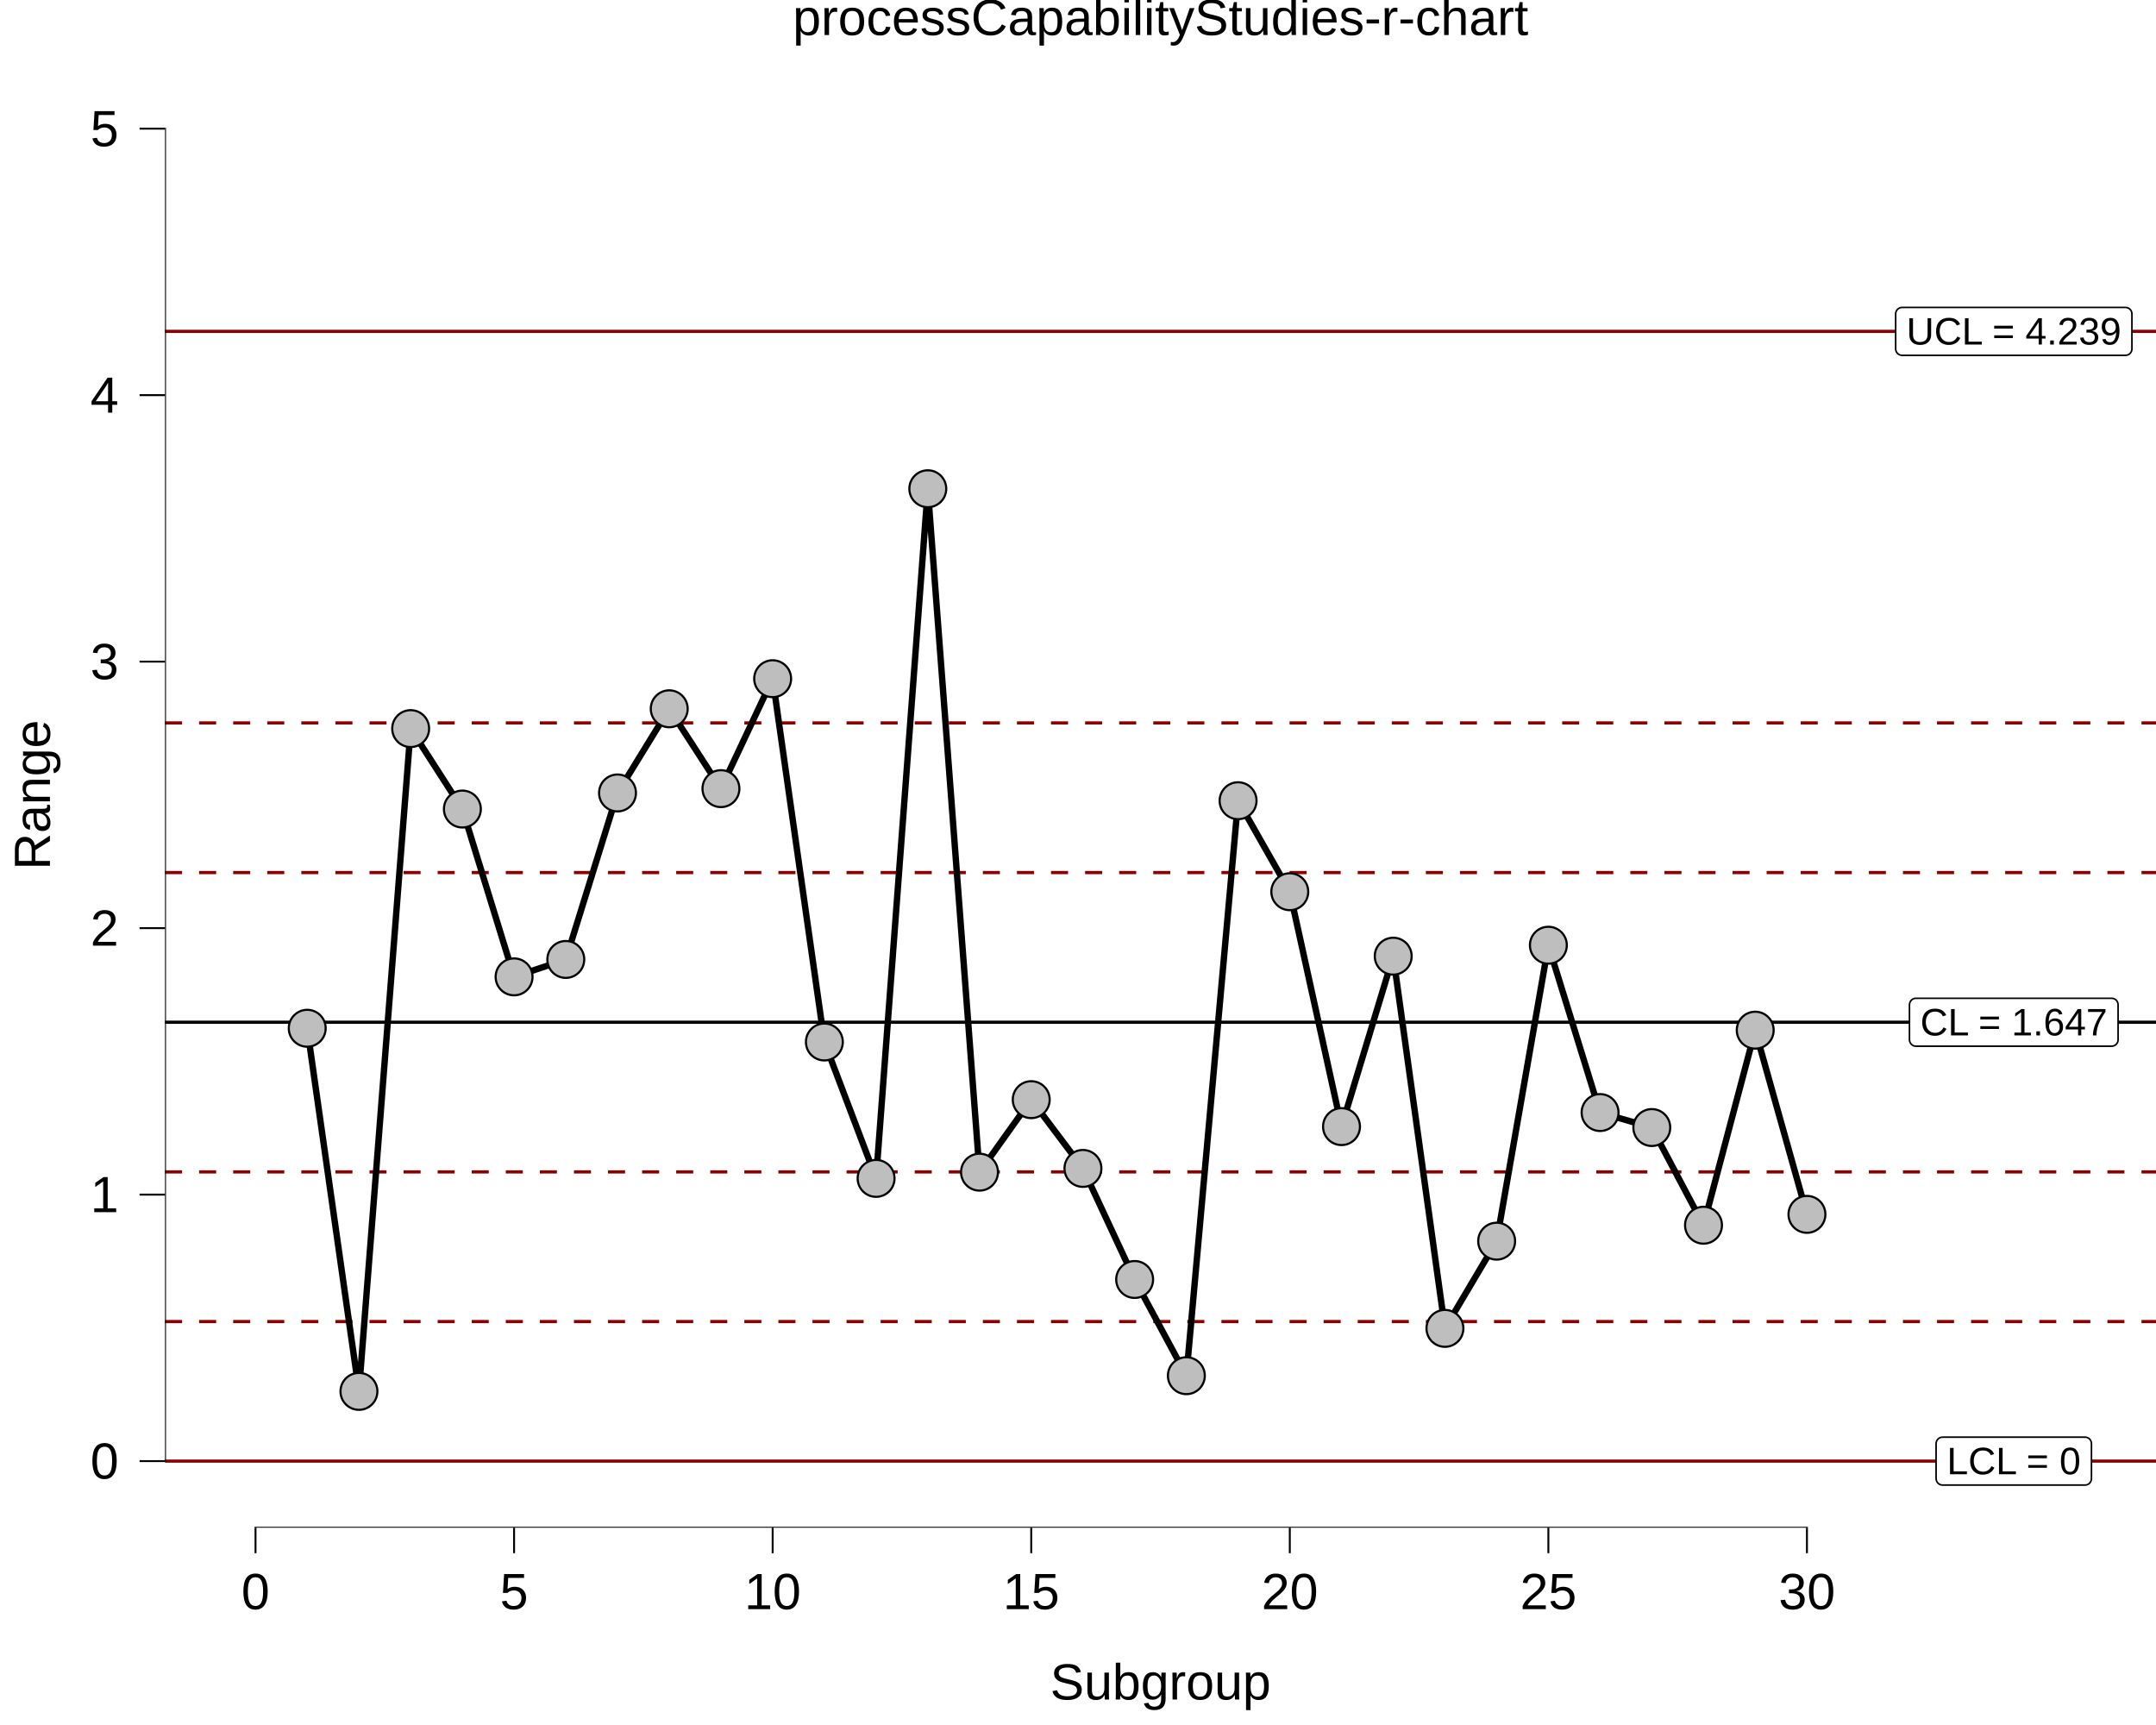
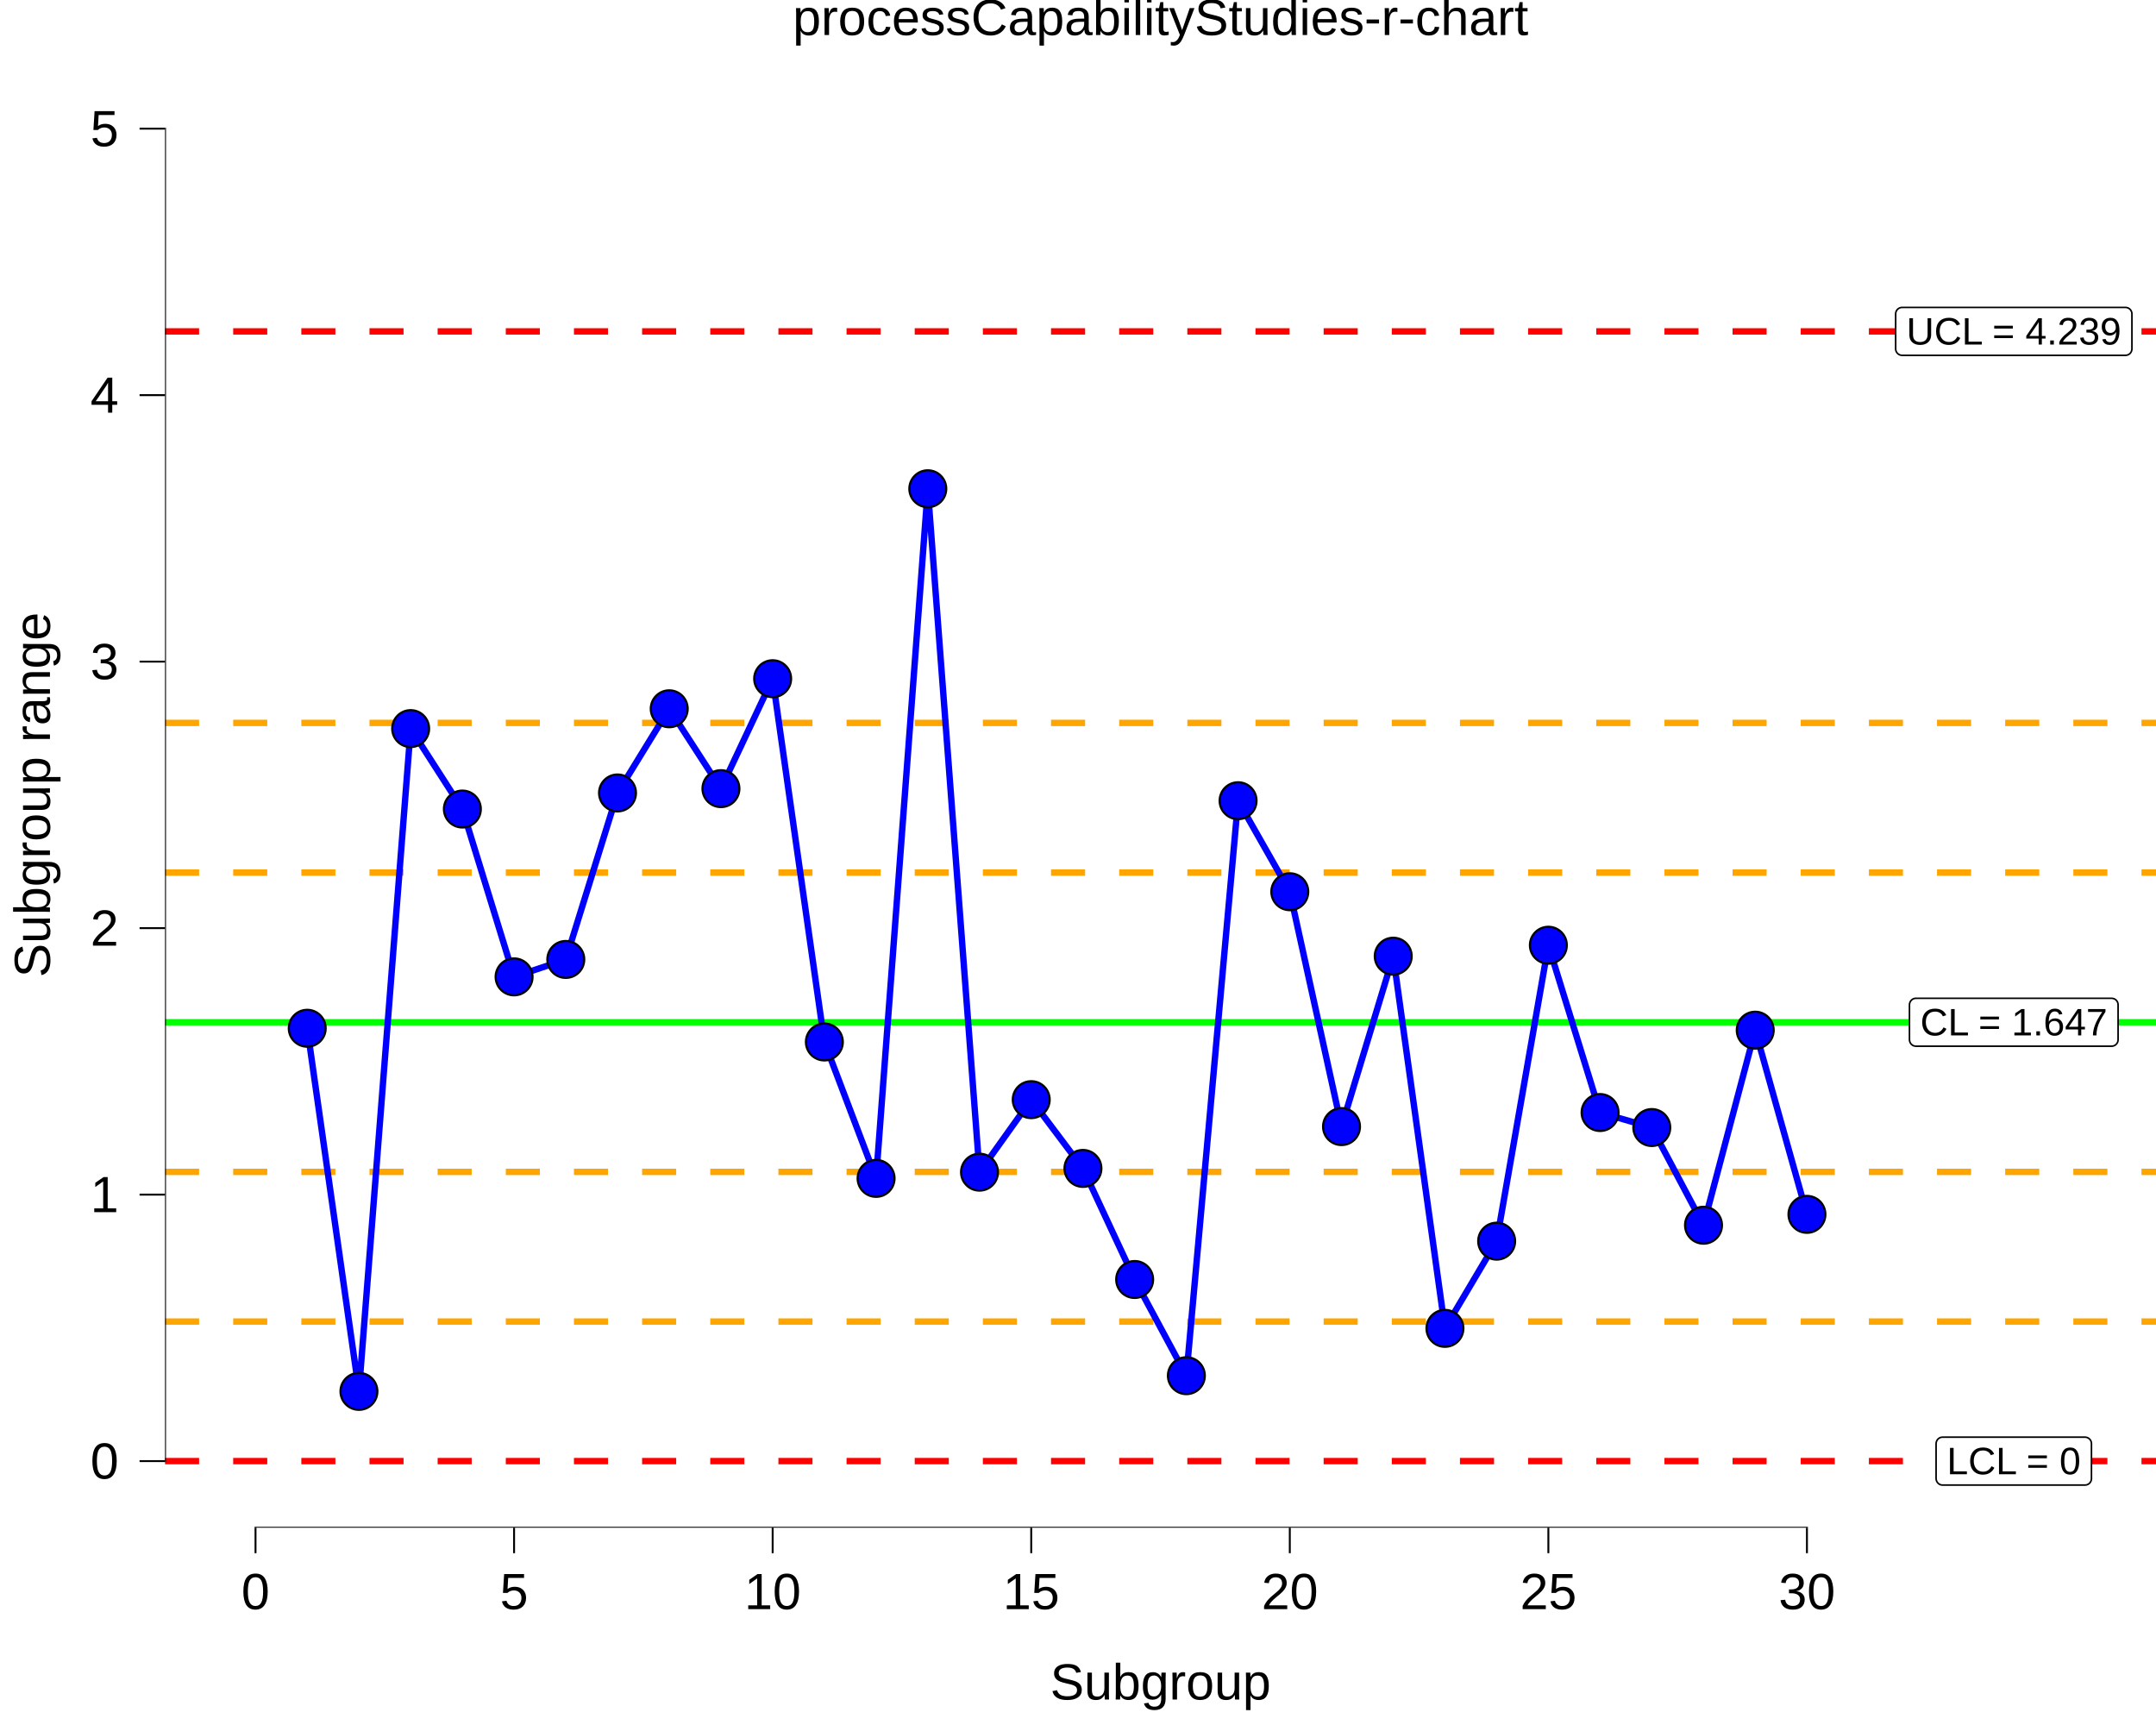
<svg xmlns="http://www.w3.org/2000/svg" viewBox="0 0 720.00 576.00">
  <defs>
    <style type="text/css">
    line, polyline, polygon, path, rect, circle {
      fill: none;
      stroke: #000000;
      stroke-linecap: round;
      stroke-linejoin: round;
      stroke-miterlimit: 10.00;
    }
  </style>
  </defs>
  <rect width="100%" height="100%" style="stroke: none; fill: #FFFFFF;" />
  <rect x="0.00" y="0.00" width="720.00" height="576.00" style="stroke-width: 10.67; stroke: none;" />
  <defs>
    <clipPath id="cpNTUuMTF8NzIwLjAwfDUxMC4xM3wyMC43MQ==">
      <rect x="55.11" y="20.71" width="664.89" height="489.41" />
    </clipPath>
  </defs>
  <rect x="55.11" y="20.71" width="664.89" height="489.41" style="stroke-width: 10.67; stroke: none;" clip-path="url(#cpNTUuMTF8NzIwLjAwfDUxMC4xM3wyMC43MQ==)" />
-   <line x1="55.11" y1="341.34" x2="720.00" y2="341.34" style="stroke-width: 1.07; stroke-linecap: butt;" clip-path="url(#cpNTUuMTF8NzIwLjAwfDUxMC4xM3wyMC43MQ==)" />
-   <line x1="55.11" y1="110.65" x2="720.00" y2="110.65" style="stroke-width: 1.07; stroke: #8B0000; stroke-linecap: butt;" clip-path="url(#cpNTUuMTF8NzIwLjAwfDUxMC4xM3wyMC43MQ==)" />
-   <line x1="55.11" y1="487.88" x2="720.00" y2="487.88" style="stroke-width: 1.07; stroke: #8B0000; stroke-linecap: butt;" clip-path="url(#cpNTUuMTF8NzIwLjAwfDUxMC4xM3wyMC43MQ==)" />
-   <line x1="55.11" y1="391.31" x2="720.00" y2="391.31" style="stroke-width: 1.07; stroke: #8B0000; stroke-dasharray: 5.69,5.69; stroke-linecap: butt;" clip-path="url(#cpNTUuMTF8NzIwLjAwfDUxMC4xM3wyMC43MQ==)" />
-   <line x1="55.11" y1="291.36" x2="720.00" y2="291.36" style="stroke-width: 1.07; stroke: #8B0000; stroke-dasharray: 5.69,5.69; stroke-linecap: butt;" clip-path="url(#cpNTUuMTF8NzIwLjAwfDUxMC4xM3wyMC43MQ==)" />
-   <line x1="55.11" y1="441.29" x2="720.00" y2="441.29" style="stroke-width: 1.07; stroke: #8B0000; stroke-dasharray: 5.69,5.69; stroke-linecap: butt;" clip-path="url(#cpNTUuMTF8NzIwLjAwfDUxMC4xM3wyMC43MQ==)" />
-   <line x1="55.11" y1="241.39" x2="720.00" y2="241.39" style="stroke-width: 1.07; stroke: #8B0000; stroke-dasharray: 5.69,5.69; stroke-linecap: butt;" clip-path="url(#cpNTUuMTF8NzIwLjAwfDUxMC4xM3wyMC43MQ==)" />
+   <line x1="55.11" y1="341.34" x2="720.00" y2="341.34" style="stroke-width: 2.13; stroke: #00FF00; stroke-linecap: butt;" clip-path="url(#cpNTUuMTF8NzIwLjAwfDUxMC4xM3wyMC43MQ==)" />
+   <line x1="55.11" y1="110.65" x2="720.00" y2="110.65" style="stroke-width: 2.13; stroke: #FF0000; stroke-dasharray: 11.38,11.38; stroke-linecap: butt;" clip-path="url(#cpNTUuMTF8NzIwLjAwfDUxMC4xM3wyMC43MQ==)" />
+   <line x1="55.11" y1="487.88" x2="720.00" y2="487.88" style="stroke-width: 2.13; stroke: #FF0000; stroke-dasharray: 11.38,11.38; stroke-linecap: butt;" clip-path="url(#cpNTUuMTF8NzIwLjAwfDUxMC4xM3wyMC43MQ==)" />
+   <line x1="55.11" y1="391.31" x2="720.00" y2="391.31" style="stroke-width: 2.13; stroke: #FFA500; stroke-dasharray: 11.38,11.38; stroke-linecap: butt;" clip-path="url(#cpNTUuMTF8NzIwLjAwfDUxMC4xM3wyMC43MQ==)" />
+   <line x1="55.11" y1="291.36" x2="720.00" y2="291.36" style="stroke-width: 2.13; stroke: #FFA500; stroke-dasharray: 11.38,11.38; stroke-linecap: butt;" clip-path="url(#cpNTUuMTF8NzIwLjAwfDUxMC4xM3wyMC43MQ==)" />
+   <line x1="55.11" y1="441.29" x2="720.00" y2="441.29" style="stroke-width: 2.13; stroke: #FFA500; stroke-dasharray: 11.38,11.38; stroke-linecap: butt;" clip-path="url(#cpNTUuMTF8NzIwLjAwfDUxMC4xM3wyMC43MQ==)" />
+   <line x1="55.11" y1="241.39" x2="720.00" y2="241.39" style="stroke-width: 2.13; stroke: #FFA500; stroke-dasharray: 11.38,11.38; stroke-linecap: butt;" clip-path="url(#cpNTUuMTF8NzIwLjAwfDUxMC4xM3wyMC43MQ==)" />
  <polygon points="639.83,349.34 705.18,349.34 705.10,349.34 705.44,349.32 705.78,349.25 706.11,349.13 706.41,348.95 706.68,348.73 706.91,348.47 707.09,348.18 707.23,347.86 707.31,347.52 707.34,347.18 707.34,347.18 707.34,335.50 707.34,335.50 707.31,335.15 707.23,334.82 707.09,334.50 706.91,334.20 706.68,333.94 706.41,333.72 706.11,333.55 705.78,333.43 705.44,333.36 705.18,333.34 639.83,333.34 640.09,333.36 639.75,333.34 639.40,333.38 639.07,333.48 638.75,333.63 638.47,333.83 638.22,334.07 638.01,334.35 637.85,334.65 637.74,334.98 637.68,335.33 637.67,335.50 637.67,347.18 637.68,347.00 637.68,347.35 637.74,347.69 637.85,348.02 638.01,348.33 638.22,348.61 638.47,348.85 638.75,349.05 639.07,349.20 639.40,349.29 639.75,349.34 " style="stroke-width: 0.53; fill: #FFFFFF;" clip-path="url(#cpNTUuMTF8NzIwLjAwfDUxMC4xM3wyMC43MQ==)" />
  <g clip-path="url(#cpNTUuMTF8NzIwLjAwfDUxMC4xM3wyMC43MQ==)">
    <text x="641.27" y="345.74" style="font-size: 12.80px; font-family: Liberation Sans;" textLength="62.47px" lengthAdjust="spacingAndGlyphs">CL = 1.647</text>
  </g>
  <polygon points="635.22,118.65 709.80,118.65 709.71,118.65 710.06,118.63 710.40,118.56 710.73,118.44 711.03,118.27 711.30,118.05 711.53,117.79 711.71,117.49 711.85,117.17 711.93,116.84 711.96,116.49 711.96,116.49 711.96,104.81 711.96,104.81 711.93,104.47 711.85,104.13 711.71,103.81 711.53,103.51 711.30,103.25 711.03,103.03 710.73,102.86 710.40,102.74 710.06,102.67 709.80,102.65 635.22,102.65 635.48,102.67 635.13,102.65 634.78,102.70 634.45,102.79 634.14,102.94 633.85,103.14 633.60,103.38 633.39,103.66 633.23,103.97 633.12,104.29 633.06,104.64 633.06,104.81 633.06,116.49 633.06,116.31 633.06,116.66 633.12,117.01 633.23,117.34 633.39,117.64 633.60,117.92 633.85,118.16 634.14,118.36 634.45,118.51 634.78,118.60 635.13,118.65 " style="stroke-width: 0.53; fill: #FFFFFF;" clip-path="url(#cpNTUuMTF8NzIwLjAwfDUxMC4xM3wyMC43MQ==)" />
  <g clip-path="url(#cpNTUuMTF8NzIwLjAwfDUxMC4xM3wyMC43MQ==)">
    <text x="636.66" y="115.05" style="font-size: 12.80px; font-family: Liberation Sans;" textLength="71.70px" lengthAdjust="spacingAndGlyphs">UCL = 4.239</text>
  </g>
  <polygon points="648.72,495.88 696.29,495.88 696.20,495.88 696.55,495.86 696.89,495.80 697.22,495.67 697.52,495.50 697.79,495.28 698.02,495.02 698.20,494.72 698.34,494.40 698.42,494.07 698.45,493.72 698.45,493.72 698.45,482.04 698.45,482.04 698.42,481.70 698.34,481.36 698.20,481.04 698.02,480.75 697.79,480.49 697.52,480.27 697.22,480.09 696.89,479.97 696.55,479.90 696.29,479.88 648.72,479.88 648.98,479.90 648.64,479.89 648.29,479.93 647.96,480.02 647.64,480.17 647.36,480.37 647.11,480.61 646.90,480.89 646.74,481.20 646.63,481.53 646.57,481.87 646.56,482.04 646.56,493.72 646.57,493.55 646.57,493.89 646.63,494.24 646.74,494.57 646.90,494.87 647.11,495.15 647.36,495.39 647.64,495.59 647.96,495.74 648.29,495.84 648.64,495.88 " style="stroke-width: 0.53; fill: #FFFFFF;" clip-path="url(#cpNTUuMTF8NzIwLjAwfDUxMC4xM3wyMC43MQ==)" />
  <g clip-path="url(#cpNTUuMTF8NzIwLjAwfDUxMC4xM3wyMC43MQ==)">
    <text x="650.16" y="492.28" style="font-size: 12.80px; font-family: Liberation Sans;" textLength="44.69px" lengthAdjust="spacingAndGlyphs">LCL = 0</text>
  </g>
-   <polyline points="102.60,343.35 119.87,464.60 137.14,243.29 154.41,270.15 171.68,326.19 188.95,320.37 206.22,264.78 223.49,236.67 240.76,263.34 258.03,226.63 275.30,347.93 292.57,393.48 309.84,163.20 327.11,391.40 344.38,367.19 361.65,390.15 378.92,427.24 396.19,459.36 413.46,267.37 430.73,297.76 448.00,376.19 465.27,319.28 482.54,443.56 499.81,414.44 517.08,315.62 534.35,371.49 551.62,376.50 568.89,409.12 586.16,343.99 603.43,405.49 " style="stroke-width: 2.13; stroke-linecap: butt;" clip-path="url(#cpNTUuMTF8NzIwLjAwfDUxMC4xM3wyMC43MQ==)" />
-   <circle cx="102.60" cy="343.35" r="4.62pt" style="stroke-width: 0.71; fill: #BEBEBE;" clip-path="url(#cpNTUuMTF8NzIwLjAwfDUxMC4xM3wyMC43MQ==)" />
-   <circle cx="119.87" cy="464.60" r="4.62pt" style="stroke-width: 0.71; fill: #BEBEBE;" clip-path="url(#cpNTUuMTF8NzIwLjAwfDUxMC4xM3wyMC43MQ==)" />
-   <circle cx="137.14" cy="243.29" r="4.62pt" style="stroke-width: 0.71; fill: #BEBEBE;" clip-path="url(#cpNTUuMTF8NzIwLjAwfDUxMC4xM3wyMC43MQ==)" />
-   <circle cx="154.41" cy="270.15" r="4.62pt" style="stroke-width: 0.71; fill: #BEBEBE;" clip-path="url(#cpNTUuMTF8NzIwLjAwfDUxMC4xM3wyMC43MQ==)" />
-   <circle cx="171.68" cy="326.19" r="4.62pt" style="stroke-width: 0.71; fill: #BEBEBE;" clip-path="url(#cpNTUuMTF8NzIwLjAwfDUxMC4xM3wyMC43MQ==)" />
-   <circle cx="188.95" cy="320.37" r="4.62pt" style="stroke-width: 0.71; fill: #BEBEBE;" clip-path="url(#cpNTUuMTF8NzIwLjAwfDUxMC4xM3wyMC43MQ==)" />
-   <circle cx="206.22" cy="264.78" r="4.62pt" style="stroke-width: 0.71; fill: #BEBEBE;" clip-path="url(#cpNTUuMTF8NzIwLjAwfDUxMC4xM3wyMC43MQ==)" />
-   <circle cx="223.49" cy="236.67" r="4.62pt" style="stroke-width: 0.71; fill: #BEBEBE;" clip-path="url(#cpNTUuMTF8NzIwLjAwfDUxMC4xM3wyMC43MQ==)" />
-   <circle cx="240.76" cy="263.34" r="4.62pt" style="stroke-width: 0.71; fill: #BEBEBE;" clip-path="url(#cpNTUuMTF8NzIwLjAwfDUxMC4xM3wyMC43MQ==)" />
-   <circle cx="258.03" cy="226.63" r="4.62pt" style="stroke-width: 0.71; fill: #BEBEBE;" clip-path="url(#cpNTUuMTF8NzIwLjAwfDUxMC4xM3wyMC43MQ==)" />
-   <circle cx="275.30" cy="347.93" r="4.62pt" style="stroke-width: 0.71; fill: #BEBEBE;" clip-path="url(#cpNTUuMTF8NzIwLjAwfDUxMC4xM3wyMC43MQ==)" />
-   <circle cx="292.57" cy="393.48" r="4.62pt" style="stroke-width: 0.71; fill: #BEBEBE;" clip-path="url(#cpNTUuMTF8NzIwLjAwfDUxMC4xM3wyMC43MQ==)" />
-   <circle cx="309.84" cy="163.20" r="4.62pt" style="stroke-width: 0.71; fill: #BEBEBE;" clip-path="url(#cpNTUuMTF8NzIwLjAwfDUxMC4xM3wyMC43MQ==)" />
-   <circle cx="327.11" cy="391.40" r="4.62pt" style="stroke-width: 0.71; fill: #BEBEBE;" clip-path="url(#cpNTUuMTF8NzIwLjAwfDUxMC4xM3wyMC43MQ==)" />
-   <circle cx="344.38" cy="367.19" r="4.62pt" style="stroke-width: 0.71; fill: #BEBEBE;" clip-path="url(#cpNTUuMTF8NzIwLjAwfDUxMC4xM3wyMC43MQ==)" />
-   <circle cx="361.65" cy="390.15" r="4.62pt" style="stroke-width: 0.71; fill: #BEBEBE;" clip-path="url(#cpNTUuMTF8NzIwLjAwfDUxMC4xM3wyMC43MQ==)" />
-   <circle cx="378.92" cy="427.24" r="4.62pt" style="stroke-width: 0.71; fill: #BEBEBE;" clip-path="url(#cpNTUuMTF8NzIwLjAwfDUxMC4xM3wyMC43MQ==)" />
-   <circle cx="396.19" cy="459.36" r="4.62pt" style="stroke-width: 0.71; fill: #BEBEBE;" clip-path="url(#cpNTUuMTF8NzIwLjAwfDUxMC4xM3wyMC43MQ==)" />
-   <circle cx="413.46" cy="267.37" r="4.62pt" style="stroke-width: 0.71; fill: #BEBEBE;" clip-path="url(#cpNTUuMTF8NzIwLjAwfDUxMC4xM3wyMC43MQ==)" />
-   <circle cx="430.73" cy="297.76" r="4.62pt" style="stroke-width: 0.71; fill: #BEBEBE;" clip-path="url(#cpNTUuMTF8NzIwLjAwfDUxMC4xM3wyMC43MQ==)" />
-   <circle cx="448.00" cy="376.19" r="4.62pt" style="stroke-width: 0.71; fill: #BEBEBE;" clip-path="url(#cpNTUuMTF8NzIwLjAwfDUxMC4xM3wyMC43MQ==)" />
-   <circle cx="465.27" cy="319.28" r="4.62pt" style="stroke-width: 0.71; fill: #BEBEBE;" clip-path="url(#cpNTUuMTF8NzIwLjAwfDUxMC4xM3wyMC43MQ==)" />
-   <circle cx="482.54" cy="443.56" r="4.62pt" style="stroke-width: 0.71; fill: #BEBEBE;" clip-path="url(#cpNTUuMTF8NzIwLjAwfDUxMC4xM3wyMC43MQ==)" />
-   <circle cx="499.81" cy="414.44" r="4.62pt" style="stroke-width: 0.71; fill: #BEBEBE;" clip-path="url(#cpNTUuMTF8NzIwLjAwfDUxMC4xM3wyMC43MQ==)" />
-   <circle cx="517.08" cy="315.62" r="4.62pt" style="stroke-width: 0.71; fill: #BEBEBE;" clip-path="url(#cpNTUuMTF8NzIwLjAwfDUxMC4xM3wyMC43MQ==)" />
-   <circle cx="534.35" cy="371.49" r="4.62pt" style="stroke-width: 0.71; fill: #BEBEBE;" clip-path="url(#cpNTUuMTF8NzIwLjAwfDUxMC4xM3wyMC43MQ==)" />
-   <circle cx="551.62" cy="376.50" r="4.62pt" style="stroke-width: 0.71; fill: #BEBEBE;" clip-path="url(#cpNTUuMTF8NzIwLjAwfDUxMC4xM3wyMC43MQ==)" />
-   <circle cx="568.89" cy="409.12" r="4.62pt" style="stroke-width: 0.71; fill: #BEBEBE;" clip-path="url(#cpNTUuMTF8NzIwLjAwfDUxMC4xM3wyMC43MQ==)" />
-   <circle cx="586.16" cy="343.99" r="4.62pt" style="stroke-width: 0.71; fill: #BEBEBE;" clip-path="url(#cpNTUuMTF8NzIwLjAwfDUxMC4xM3wyMC43MQ==)" />
-   <circle cx="603.43" cy="405.49" r="4.62pt" style="stroke-width: 0.71; fill: #BEBEBE;" clip-path="url(#cpNTUuMTF8NzIwLjAwfDUxMC4xM3wyMC43MQ==)" />
+   <polyline points="102.60,343.35 119.87,464.60 137.14,243.29 154.41,270.15 171.68,326.19 188.95,320.37 206.22,264.78 223.49,236.67 240.76,263.34 258.03,226.63 275.30,347.93 292.57,393.48 309.84,163.20 327.11,391.40 344.38,367.19 361.65,390.15 378.92,427.24 396.19,459.36 413.46,267.37 430.73,297.76 448.00,376.19 465.27,319.28 482.54,443.56 499.81,414.44 517.08,315.62 534.35,371.49 551.62,376.50 568.89,409.12 586.16,343.99 603.43,405.49 " style="stroke-width: 2.13; stroke: #0000FF; stroke-linecap: butt;" clip-path="url(#cpNTUuMTF8NzIwLjAwfDUxMC4xM3wyMC43MQ==)" />
+   <circle cx="102.60" cy="343.35" r="4.62pt" style="stroke-width: 0.71; fill: #0000FF;" clip-path="url(#cpNTUuMTF8NzIwLjAwfDUxMC4xM3wyMC43MQ==)" />
+   <circle cx="119.87" cy="464.60" r="4.62pt" style="stroke-width: 0.71; fill: #0000FF;" clip-path="url(#cpNTUuMTF8NzIwLjAwfDUxMC4xM3wyMC43MQ==)" />
+   <circle cx="137.14" cy="243.29" r="4.62pt" style="stroke-width: 0.71; fill: #0000FF;" clip-path="url(#cpNTUuMTF8NzIwLjAwfDUxMC4xM3wyMC43MQ==)" />
+   <circle cx="154.41" cy="270.15" r="4.62pt" style="stroke-width: 0.71; fill: #0000FF;" clip-path="url(#cpNTUuMTF8NzIwLjAwfDUxMC4xM3wyMC43MQ==)" />
+   <circle cx="171.68" cy="326.19" r="4.62pt" style="stroke-width: 0.71; fill: #0000FF;" clip-path="url(#cpNTUuMTF8NzIwLjAwfDUxMC4xM3wyMC43MQ==)" />
+   <circle cx="188.95" cy="320.37" r="4.62pt" style="stroke-width: 0.71; fill: #0000FF;" clip-path="url(#cpNTUuMTF8NzIwLjAwfDUxMC4xM3wyMC43MQ==)" />
+   <circle cx="206.22" cy="264.78" r="4.62pt" style="stroke-width: 0.71; fill: #0000FF;" clip-path="url(#cpNTUuMTF8NzIwLjAwfDUxMC4xM3wyMC43MQ==)" />
+   <circle cx="223.49" cy="236.67" r="4.62pt" style="stroke-width: 0.71; fill: #0000FF;" clip-path="url(#cpNTUuMTF8NzIwLjAwfDUxMC4xM3wyMC43MQ==)" />
+   <circle cx="240.76" cy="263.34" r="4.62pt" style="stroke-width: 0.71; fill: #0000FF;" clip-path="url(#cpNTUuMTF8NzIwLjAwfDUxMC4xM3wyMC43MQ==)" />
+   <circle cx="258.03" cy="226.63" r="4.62pt" style="stroke-width: 0.71; fill: #0000FF;" clip-path="url(#cpNTUuMTF8NzIwLjAwfDUxMC4xM3wyMC43MQ==)" />
+   <circle cx="275.30" cy="347.93" r="4.62pt" style="stroke-width: 0.71; fill: #0000FF;" clip-path="url(#cpNTUuMTF8NzIwLjAwfDUxMC4xM3wyMC43MQ==)" />
+   <circle cx="292.57" cy="393.48" r="4.62pt" style="stroke-width: 0.71; fill: #0000FF;" clip-path="url(#cpNTUuMTF8NzIwLjAwfDUxMC4xM3wyMC43MQ==)" />
+   <circle cx="309.84" cy="163.20" r="4.62pt" style="stroke-width: 0.71; fill: #0000FF;" clip-path="url(#cpNTUuMTF8NzIwLjAwfDUxMC4xM3wyMC43MQ==)" />
+   <circle cx="327.11" cy="391.40" r="4.62pt" style="stroke-width: 0.71; fill: #0000FF;" clip-path="url(#cpNTUuMTF8NzIwLjAwfDUxMC4xM3wyMC43MQ==)" />
+   <circle cx="344.38" cy="367.19" r="4.62pt" style="stroke-width: 0.71; fill: #0000FF;" clip-path="url(#cpNTUuMTF8NzIwLjAwfDUxMC4xM3wyMC43MQ==)" />
+   <circle cx="361.65" cy="390.15" r="4.62pt" style="stroke-width: 0.71; fill: #0000FF;" clip-path="url(#cpNTUuMTF8NzIwLjAwfDUxMC4xM3wyMC43MQ==)" />
+   <circle cx="378.92" cy="427.24" r="4.62pt" style="stroke-width: 0.71; fill: #0000FF;" clip-path="url(#cpNTUuMTF8NzIwLjAwfDUxMC4xM3wyMC43MQ==)" />
+   <circle cx="396.19" cy="459.36" r="4.62pt" style="stroke-width: 0.71; fill: #0000FF;" clip-path="url(#cpNTUuMTF8NzIwLjAwfDUxMC4xM3wyMC43MQ==)" />
+   <circle cx="413.46" cy="267.37" r="4.62pt" style="stroke-width: 0.71; fill: #0000FF;" clip-path="url(#cpNTUuMTF8NzIwLjAwfDUxMC4xM3wyMC43MQ==)" />
+   <circle cx="430.73" cy="297.76" r="4.62pt" style="stroke-width: 0.71; fill: #0000FF;" clip-path="url(#cpNTUuMTF8NzIwLjAwfDUxMC4xM3wyMC43MQ==)" />
+   <circle cx="448.00" cy="376.19" r="4.62pt" style="stroke-width: 0.71; fill: #0000FF;" clip-path="url(#cpNTUuMTF8NzIwLjAwfDUxMC4xM3wyMC43MQ==)" />
+   <circle cx="465.27" cy="319.28" r="4.62pt" style="stroke-width: 0.71; fill: #0000FF;" clip-path="url(#cpNTUuMTF8NzIwLjAwfDUxMC4xM3wyMC43MQ==)" />
+   <circle cx="482.54" cy="443.56" r="4.62pt" style="stroke-width: 0.71; fill: #0000FF;" clip-path="url(#cpNTUuMTF8NzIwLjAwfDUxMC4xM3wyMC43MQ==)" />
+   <circle cx="499.81" cy="414.44" r="4.62pt" style="stroke-width: 0.71; fill: #0000FF;" clip-path="url(#cpNTUuMTF8NzIwLjAwfDUxMC4xM3wyMC43MQ==)" />
+   <circle cx="517.08" cy="315.62" r="4.62pt" style="stroke-width: 0.71; fill: #0000FF;" clip-path="url(#cpNTUuMTF8NzIwLjAwfDUxMC4xM3wyMC43MQ==)" />
+   <circle cx="534.35" cy="371.49" r="4.62pt" style="stroke-width: 0.71; fill: #0000FF;" clip-path="url(#cpNTUuMTF8NzIwLjAwfDUxMC4xM3wyMC43MQ==)" />
+   <circle cx="551.62" cy="376.50" r="4.62pt" style="stroke-width: 0.71; fill: #0000FF;" clip-path="url(#cpNTUuMTF8NzIwLjAwfDUxMC4xM3wyMC43MQ==)" />
+   <circle cx="568.89" cy="409.12" r="4.62pt" style="stroke-width: 0.71; fill: #0000FF;" clip-path="url(#cpNTUuMTF8NzIwLjAwfDUxMC4xM3wyMC43MQ==)" />
+   <circle cx="586.16" cy="343.99" r="4.62pt" style="stroke-width: 0.71; fill: #0000FF;" clip-path="url(#cpNTUuMTF8NzIwLjAwfDUxMC4xM3wyMC43MQ==)" />
+   <circle cx="603.43" cy="405.49" r="4.62pt" style="stroke-width: 0.71; fill: #0000FF;" clip-path="url(#cpNTUuMTF8NzIwLjAwfDUxMC4xM3wyMC43MQ==)" />
  <line x1="85.01" y1="510.13" x2="603.75" y2="510.13" style="stroke-width: 0.64; stroke-linecap: butt;" clip-path="url(#cpNTUuMTF8NzIwLjAwfDUxMC4xM3wyMC43MQ==)" />
  <line x1="55.11" y1="488.20" x2="55.11" y2="42.64" style="stroke-width: 0.64; stroke-linecap: butt;" clip-path="url(#cpNTUuMTF8NzIwLjAwfDUxMC4xM3wyMC43MQ==)" />
  <rect x="55.11" y="20.71" width="664.89" height="489.41" style="stroke-width: 0.00; stroke: none;" clip-path="url(#cpNTUuMTF8NzIwLjAwfDUxMC4xM3wyMC43MQ==)" />
  <defs>
    <clipPath id="cpMC4wMHw3MjAuMDB8NTc2LjAwfDAuMDA=">
      <rect x="0.00" y="0.00" width="720.00" height="576.00" />
    </clipPath>
  </defs>
  <polyline points="55.11,510.13 55.11,20.71 " style="stroke-width: 0.00; stroke: none; stroke-linecap: butt;" clip-path="url(#cpMC4wMHw3MjAuMDB8NTc2LjAwfDAuMDA=)" />
  <g clip-path="url(#cpMC4wMHw3MjAuMDB8NTc2LjAwfDAuMDA=)">
    <text x="30.18" y="493.73" style="font-size: 17.00px; font-family: Liberation Sans;" textLength="9.45px" lengthAdjust="spacingAndGlyphs">0</text>
  </g>
  <g clip-path="url(#cpMC4wMHw3MjAuMDB8NTc2LjAwfDAuMDA=)">
    <text x="30.18" y="404.75" style="font-size: 17.00px; font-family: Liberation Sans;" textLength="9.45px" lengthAdjust="spacingAndGlyphs">1</text>
  </g>
  <g clip-path="url(#cpMC4wMHw3MjAuMDB8NTc2LjAwfDAuMDA=)">
    <text x="30.18" y="315.76" style="font-size: 17.00px; font-family: Liberation Sans;" textLength="9.45px" lengthAdjust="spacingAndGlyphs">2</text>
  </g>
  <g clip-path="url(#cpMC4wMHw3MjAuMDB8NTc2LjAwfDAuMDA=)">
    <text x="30.18" y="226.78" style="font-size: 17.00px; font-family: Liberation Sans;" textLength="9.45px" lengthAdjust="spacingAndGlyphs">3</text>
  </g>
  <g clip-path="url(#cpMC4wMHw3MjAuMDB8NTc2LjAwfDAuMDA=)">
    <text x="30.18" y="137.80" style="font-size: 17.00px; font-family: Liberation Sans;" textLength="9.45px" lengthAdjust="spacingAndGlyphs">4</text>
  </g>
  <g clip-path="url(#cpMC4wMHw3MjAuMDB8NTc2LjAwfDAuMDA=)">
    <text x="30.18" y="48.81" style="font-size: 17.00px; font-family: Liberation Sans;" textLength="9.45px" lengthAdjust="spacingAndGlyphs">5</text>
  </g>
  <polyline points="46.61,487.88 55.11,487.88 " style="stroke-width: 0.64; stroke-linecap: butt;" clip-path="url(#cpMC4wMHw3MjAuMDB8NTc2LjAwfDAuMDA=)" />
  <polyline points="46.61,398.90 55.11,398.90 " style="stroke-width: 0.64; stroke-linecap: butt;" clip-path="url(#cpMC4wMHw3MjAuMDB8NTc2LjAwfDAuMDA=)" />
  <polyline points="46.61,309.91 55.11,309.91 " style="stroke-width: 0.64; stroke-linecap: butt;" clip-path="url(#cpMC4wMHw3MjAuMDB8NTc2LjAwfDAuMDA=)" />
  <polyline points="46.61,220.93 55.11,220.93 " style="stroke-width: 0.64; stroke-linecap: butt;" clip-path="url(#cpMC4wMHw3MjAuMDB8NTc2LjAwfDAuMDA=)" />
  <polyline points="46.61,131.94 55.11,131.94 " style="stroke-width: 0.64; stroke-linecap: butt;" clip-path="url(#cpMC4wMHw3MjAuMDB8NTc2LjAwfDAuMDA=)" />
  <polyline points="46.61,42.96 55.11,42.96 " style="stroke-width: 0.64; stroke-linecap: butt;" clip-path="url(#cpMC4wMHw3MjAuMDB8NTc2LjAwfDAuMDA=)" />
  <polyline points="55.11,510.13 720.00,510.13 " style="stroke-width: 0.00; stroke: none; stroke-linecap: butt;" clip-path="url(#cpMC4wMHw3MjAuMDB8NTc2LjAwfDAuMDA=)" />
  <polyline points="85.33,518.63 85.33,510.13 " style="stroke-width: 0.64; stroke-linecap: butt;" clip-path="url(#cpMC4wMHw3MjAuMDB8NTc2LjAwfDAuMDA=)" />
  <polyline points="171.68,518.63 171.68,510.13 " style="stroke-width: 0.64; stroke-linecap: butt;" clip-path="url(#cpMC4wMHw3MjAuMDB8NTc2LjAwfDAuMDA=)" />
  <polyline points="258.03,518.63 258.03,510.13 " style="stroke-width: 0.64; stroke-linecap: butt;" clip-path="url(#cpMC4wMHw3MjAuMDB8NTc2LjAwfDAuMDA=)" />
  <polyline points="344.38,518.63 344.38,510.13 " style="stroke-width: 0.64; stroke-linecap: butt;" clip-path="url(#cpMC4wMHw3MjAuMDB8NTc2LjAwfDAuMDA=)" />
  <polyline points="430.73,518.63 430.73,510.13 " style="stroke-width: 0.64; stroke-linecap: butt;" clip-path="url(#cpMC4wMHw3MjAuMDB8NTc2LjAwfDAuMDA=)" />
  <polyline points="517.08,518.63 517.08,510.13 " style="stroke-width: 0.64; stroke-linecap: butt;" clip-path="url(#cpMC4wMHw3MjAuMDB8NTc2LjAwfDAuMDA=)" />
  <polyline points="603.43,518.63 603.43,510.13 " style="stroke-width: 0.64; stroke-linecap: butt;" clip-path="url(#cpMC4wMHw3MjAuMDB8NTc2LjAwfDAuMDA=)" />
  <g clip-path="url(#cpMC4wMHw3MjAuMDB8NTc2LjAwfDAuMDA=)">
    <text x="80.60" y="537.31" style="font-size: 17.00px; font-family: Liberation Sans;" textLength="9.45px" lengthAdjust="spacingAndGlyphs">0</text>
  </g>
  <g clip-path="url(#cpMC4wMHw3MjAuMDB8NTc2LjAwfDAuMDA=)">
    <text x="166.95" y="537.31" style="font-size: 17.00px; font-family: Liberation Sans;" textLength="9.45px" lengthAdjust="spacingAndGlyphs">5</text>
  </g>
  <g clip-path="url(#cpMC4wMHw3MjAuMDB8NTc2LjAwfDAuMDA=)">
    <text x="248.58" y="537.31" style="font-size: 17.00px; font-family: Liberation Sans;" textLength="18.91px" lengthAdjust="spacingAndGlyphs">10</text>
  </g>
  <g clip-path="url(#cpMC4wMHw3MjAuMDB8NTc2LjAwfDAuMDA=)">
    <text x="334.93" y="537.31" style="font-size: 17.00px; font-family: Liberation Sans;" textLength="18.91px" lengthAdjust="spacingAndGlyphs">15</text>
  </g>
  <g clip-path="url(#cpMC4wMHw3MjAuMDB8NTc2LjAwfDAuMDA=)">
    <text x="421.28" y="537.31" style="font-size: 17.00px; font-family: Liberation Sans;" textLength="18.91px" lengthAdjust="spacingAndGlyphs">20</text>
  </g>
  <g clip-path="url(#cpMC4wMHw3MjAuMDB8NTc2LjAwfDAuMDA=)">
    <text x="507.63" y="537.31" style="font-size: 17.00px; font-family: Liberation Sans;" textLength="18.91px" lengthAdjust="spacingAndGlyphs">25</text>
  </g>
  <g clip-path="url(#cpMC4wMHw3MjAuMDB8NTc2LjAwfDAuMDA=)">
    <text x="593.98" y="537.31" style="font-size: 17.00px; font-family: Liberation Sans;" textLength="18.91px" lengthAdjust="spacingAndGlyphs">30</text>
  </g>
  <g clip-path="url(#cpMC4wMHw3MjAuMDB8NTc2LjAwfDAuMDA=)">
    <text x="350.70" y="567.49" style="font-size: 17.00px; font-family: Liberation Sans;" textLength="73.72px" lengthAdjust="spacingAndGlyphs">Subgroup</text>
  </g>
  <g clip-path="url(#cpMC4wMHw3MjAuMDB8NTc2LjAwfDAuMDA=)">
-     <text transform="translate(16.68,290.47) rotate(-90)" style="font-size: 17.00px; font-family: Liberation Sans;" textLength="50.09px" lengthAdjust="spacingAndGlyphs">Range</text>
+     <text transform="translate(16.68,326.37) rotate(-90)" style="font-size: 17.00px; font-family: Liberation Sans;" textLength="121.91px" lengthAdjust="spacingAndGlyphs">Subgroup range</text>
  </g>
  <g clip-path="url(#cpMC4wMHw3MjAuMDB8NTc2LjAwfDAuMDA=)">
    <text x="264.74" y="11.70" style="font-size: 17.00px; font-family: Liberation Sans;" textLength="245.62px" lengthAdjust="spacingAndGlyphs">processCapabilityStudies-r-chart</text>
  </g>
</svg>
